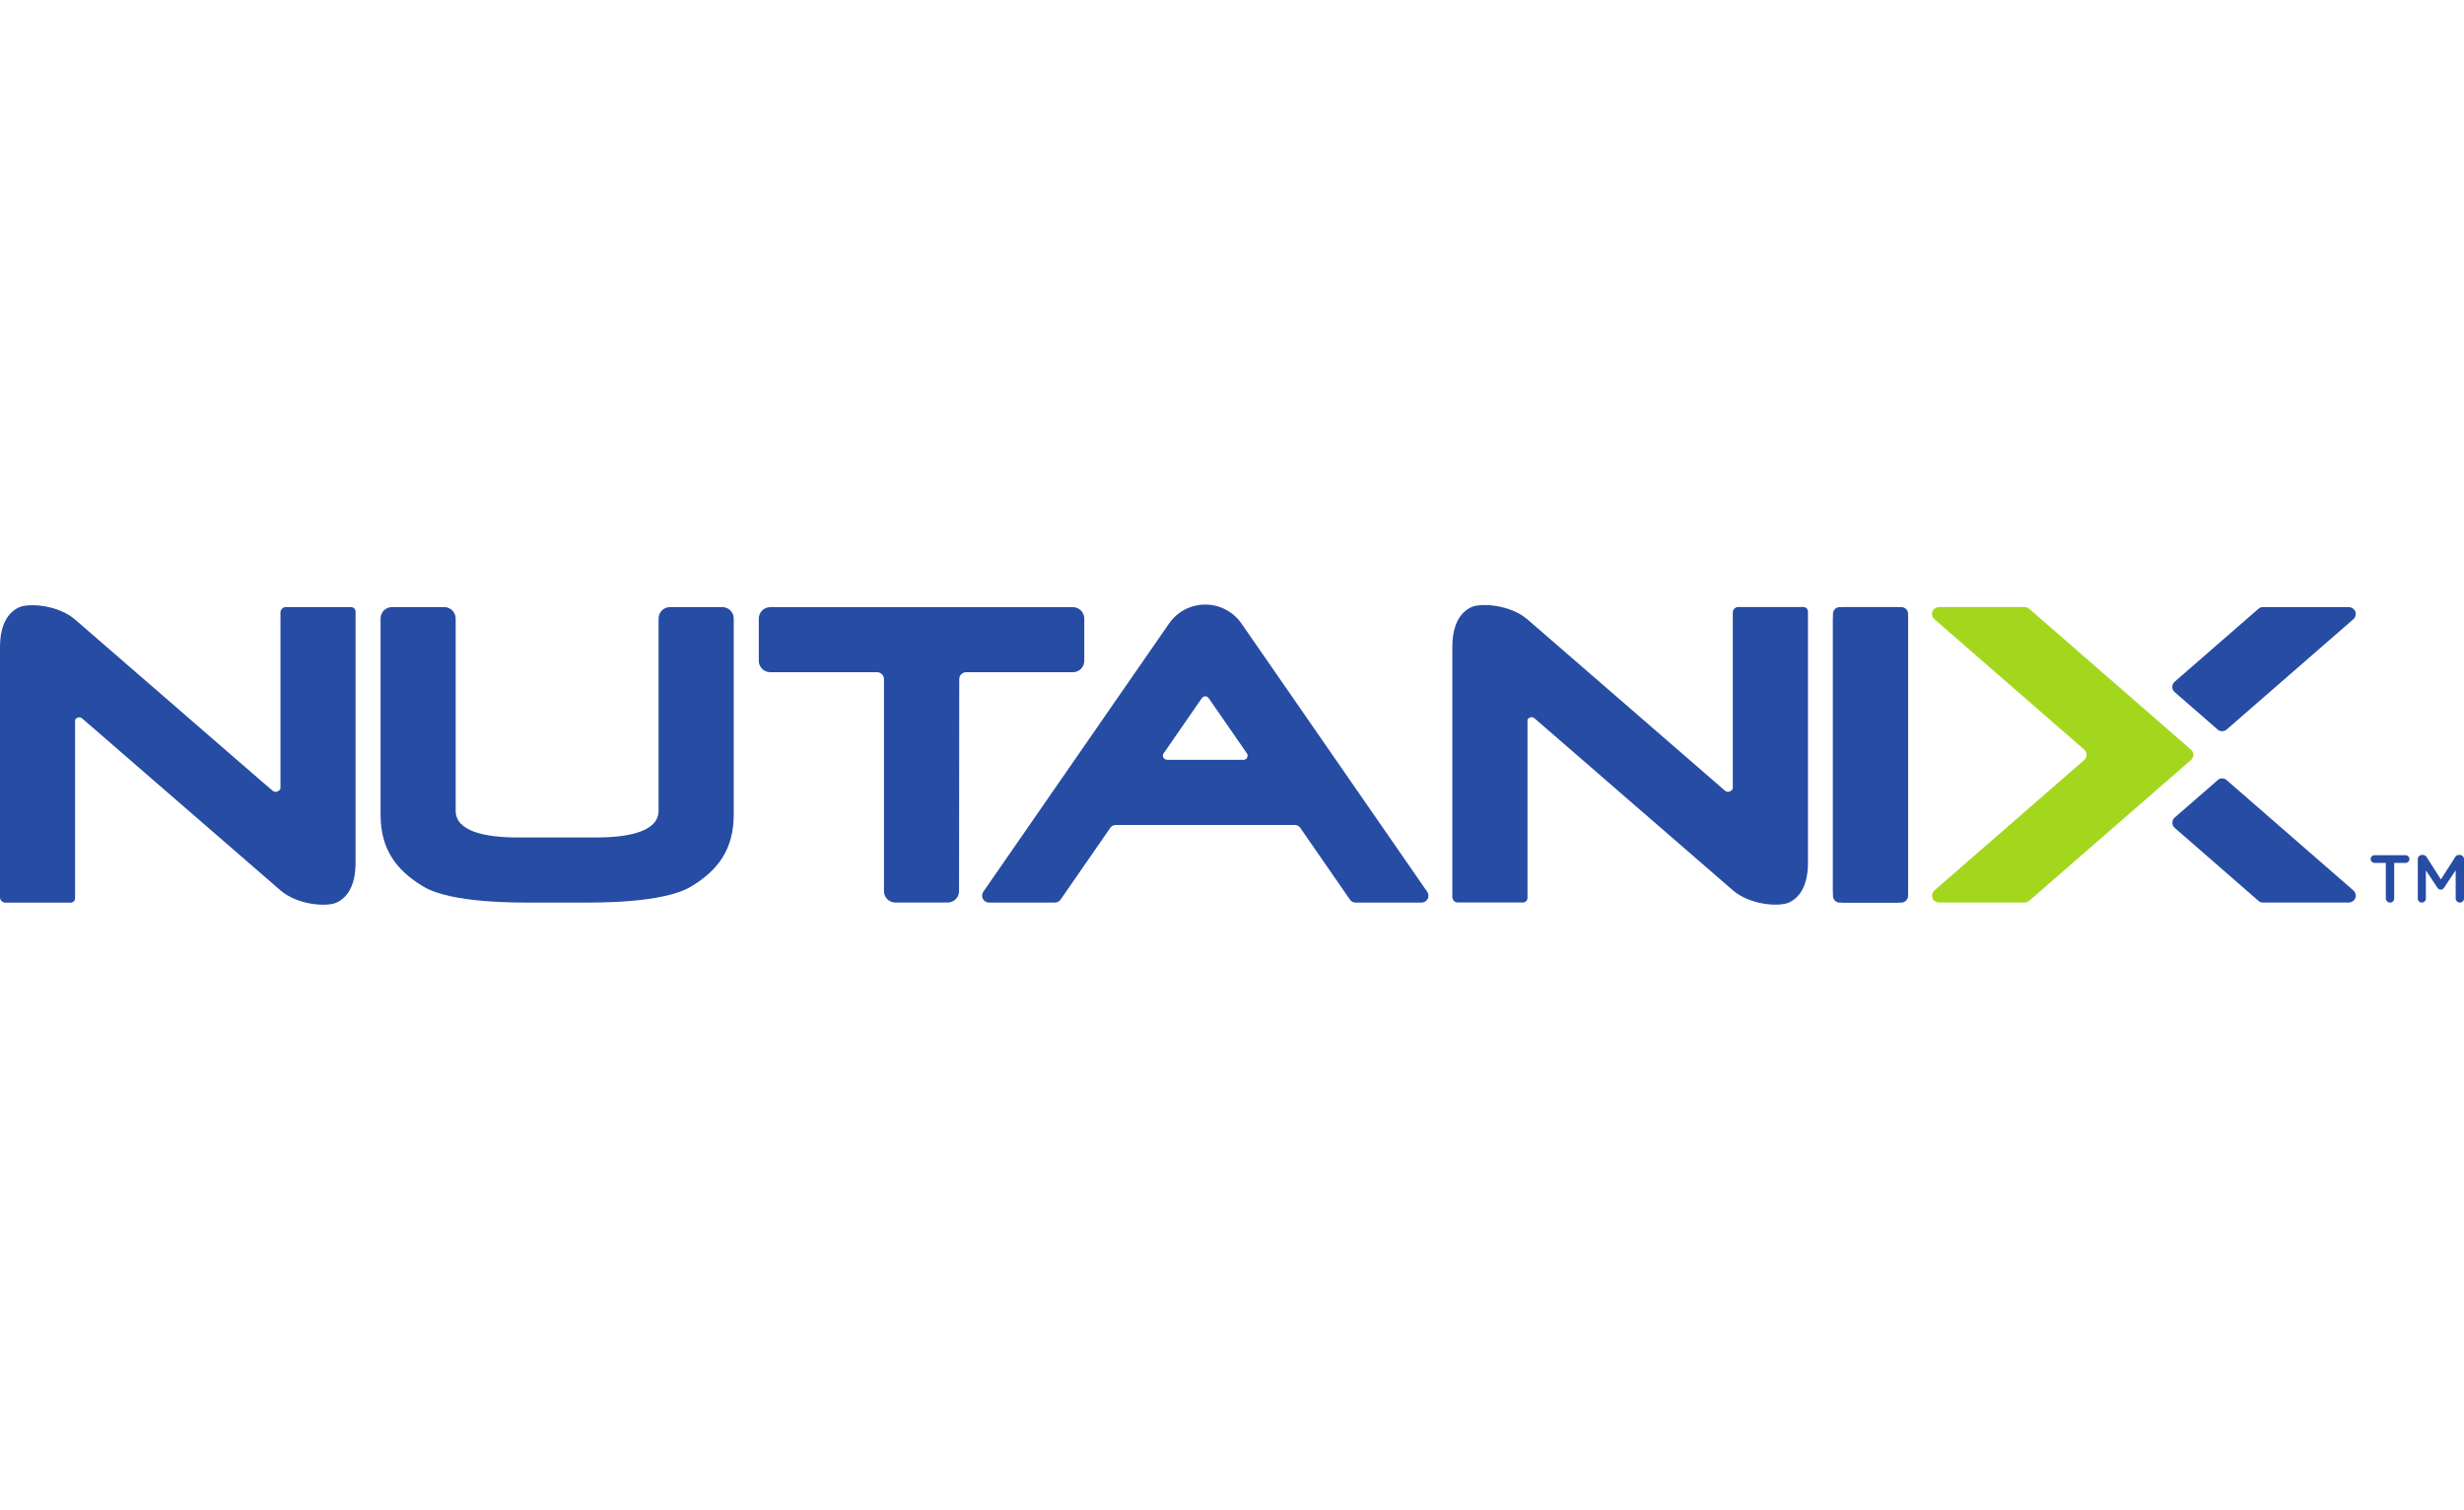
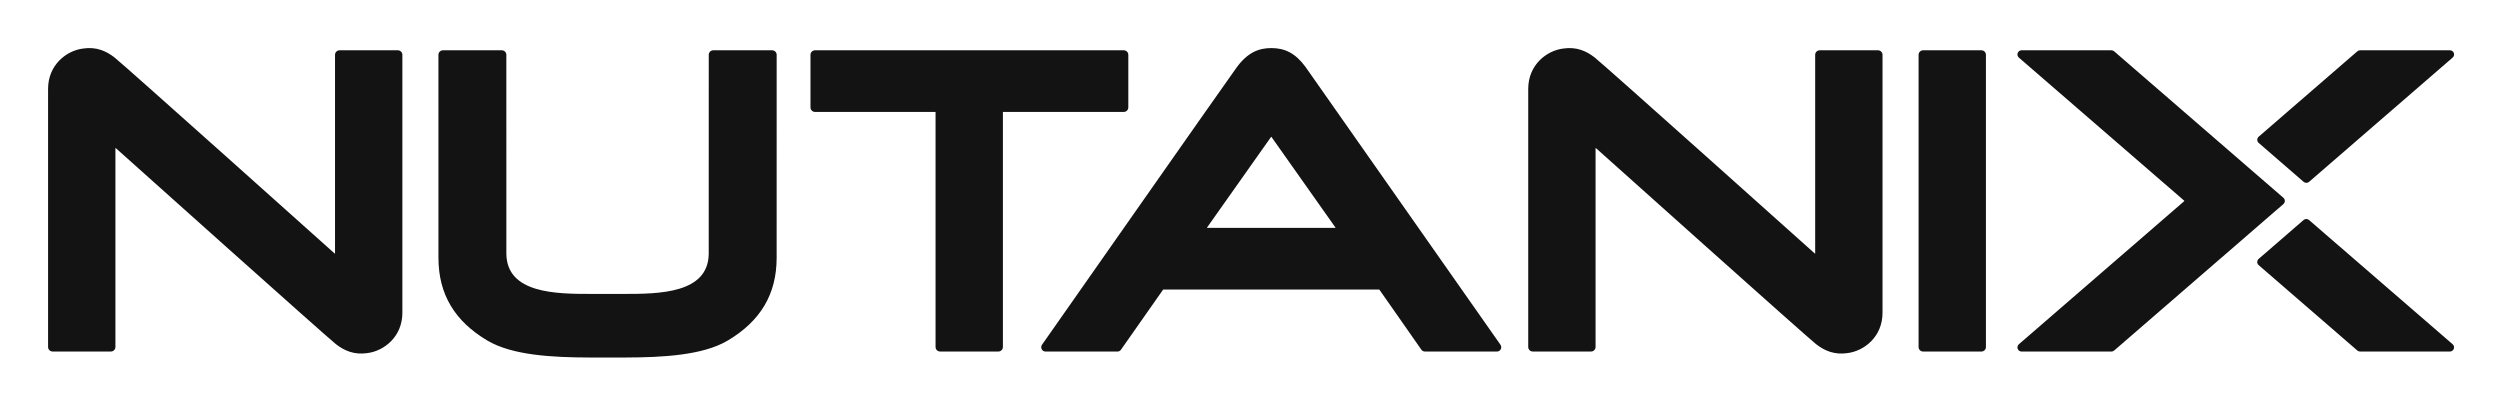
- <svg xmlns="http://www.w3.org/2000/svg" version="1.1" id="Layer_1" x="0px" y="0px" viewBox="0 0 400 245" style="enable-background:new 0 0 400 245;" xml:space="preserve">
-   <style type="text/css">
- 	.st0{fill:#264CA4;}
- 	.st1{fill:#A3D71E;}
- 	.st2{fill:#274CA3;}
- </style>
-   <g>
-     <path class="st0" d="M308.65,98.55h-9.99c-0.61,0-1.1,0.49-1.1,1.1c0,0,0,0,0,0v45.77c0,0.61,0.49,1.1,1.1,1.1h9.99   c0.61,0,1.1-0.5,1.1-1.1V99.65C309.76,99.04,309.26,98.55,308.65,98.55" />
-     <path class="st0" d="M117.26,98.55h-8.5c-1.02,0-1.85,0.83-1.85,1.85v31.2c0,3.29-4.57,4.35-10.18,4.35h-6.29h-6.29   c-5.61,0-10.18-1.06-10.18-4.35v-31.2c0-1.02-0.83-1.85-1.85-1.85h-8.49c-1.02,0-1.85,0.83-1.85,1.85l0,31.82   c0,5.49,2.39,8.96,6.94,11.69c4.55,2.73,15.14,2.61,18.29,2.61h6.87c3.14,0,13.74,0.12,18.29-2.6s6.94-6.2,6.94-11.69l0-31.82   C119.11,99.37,118.28,98.55,117.26,98.55" />
-     <path class="st0" d="M366.58,98.87c0.2-0.2,0.48-0.32,0.79-0.32h13.88c0.51,0,0.99,0.31,1.13,0.8c0.13,0.45-0.03,0.93-0.4,1.22   l-20.45,17.8c-0.44,0.44-1.15,0.44-1.59,0c-0.01-0.01-0.03-0.03-0.04-0.04l-6.96-6.06c-0.42-0.46-0.38-1.17,0.07-1.59   c0.01-0.01,0.02-0.02,0.04-0.03L366.58,98.87" />
-     <path class="st0" d="M366.58,146.19c0.2,0.2,0.48,0.32,0.79,0.32h13.88c0.51,0,0.99-0.32,1.13-0.8c0.13-0.45-0.03-0.93-0.4-1.22   l-20.45-17.8c-0.44-0.44-1.15-0.44-1.59,0c-0.01,0.01-0.02,0.02-0.03,0.04l-6.96,6.06c-0.42,0.46-0.38,1.17,0.08,1.59   c0.01,0.01,0.02,0.02,0.03,0.03L366.58,146.19" />
-     <path class="st1" d="M329.42,146.22c-0.2,0.18-0.47,0.29-0.76,0.29h-13.85c-0.54,0-1.05-0.36-1.15-0.89   c-0.08-0.37,0.04-0.75,0.3-1.02l24.37-21.21c0.47-0.4,0.54-1.1,0.14-1.58c-0.03-0.04-0.07-0.07-0.1-0.11l-24.34-21.18   c-0.3-0.25-0.45-0.65-0.38-1.04c0.09-0.56,0.61-0.94,1.17-0.94h13.85c0.29,0,0.56,0.11,0.76,0.3l26.24,22.84   c0.47,0.4,0.52,1.11,0.12,1.58c-0.04,0.04-0.08,0.08-0.12,0.12L329.42,146.22" />
-     <path class="st0" d="M155.72,110.24c0-0.62,0.51-1.12,1.13-1.12h17.32c1.02,0,1.85-0.83,1.85-1.85v-6.86   c0-1.02-0.83-1.85-1.85-1.85h-49.14c-1.02,0-1.85,0.83-1.85,1.85v6.86c0,1.02,0.83,1.85,1.85,1.85h17.35c0.62,0,1.12,0.5,1.12,1.12   v34.42c0,1.02,0.83,1.85,1.85,1.85h8.48c1.03,0,1.86-0.83,1.86-1.85L155.72,110.24 M44.2,128.31c0.28,0.24,0.67,0.39,1.18-0.05   c0.09-0.08,0.15-0.19,0.15-0.31V99.43c0-0.49,0.39-0.88,0.88-0.88h10.57c0.41,0,0.74,0.33,0.74,0.74v40.76   c0,4.05-1.59,5.81-3.14,6.49c-1.55,0.68-6.26,0.41-9.08-2.03L15.04,118.1c0,0-1.63-1.42-1.75-1.51c-0.25-0.2-0.65-0.22-1.01,0.12   c-0.06,0.05-0.09,0.13-0.09,0.21v28.87c0,0.41-0.33,0.74-0.74,0.74H0.88c-0.49,0-0.88-0.39-0.88-0.88c0,0,0,0,0,0v-40.59   c0-4.05,1.59-5.81,3.14-6.49c1.55-0.68,6.27-0.41,9.08,2.03l30.47,26.42C42.69,126.99,44.1,128.23,44.2,128.31 M279.97,128.31   c0.29,0.23,0.67,0.39,1.18-0.05c0.09-0.08,0.15-0.19,0.15-0.32V99.42c0-0.48,0.39-0.88,0.88-0.88h10.58c0.41,0,0.74,0.33,0.74,0.74   v40.76c0,4.05-1.59,5.82-3.14,6.49c-1.55,0.68-6.27,0.41-9.08-2.03l-30.47-26.42c0,0-1.63-1.42-1.74-1.51   c-0.25-0.2-0.64-0.22-1.01,0.11c-0.06,0.05-0.09,0.13-0.09,0.21v28.87c0,0.41-0.33,0.74-0.74,0.74h-10.58   c-0.48,0-0.88-0.39-0.88-0.88v-40.59c0-4.05,1.59-5.82,3.14-6.49c1.55-0.68,6.26-0.41,9.08,2.03l30.47,26.42   C278.46,126.99,279.87,128.23,279.97,128.31 M299.42,98.55h8.49c1.02,0,1.85,0.83,1.85,1.85v44.26c0,1.02-0.83,1.85-1.85,1.85   h-8.49c-1.02,0-1.85-0.83-1.85-1.85l0,0V100.4C297.56,99.38,298.39,98.55,299.42,98.55 M201.86,123.34h-12.37   c-0.31,0-0.62-0.19-0.69-0.5c-0.06-0.23,0-0.48,0.18-0.66l6.11-8.83c0.03-0.06,0.09-0.09,0.14-0.14c0.04-0.04,0.07-0.08,0.11-0.1   c0.09-0.04,0.18-0.07,0.27-0.07c0.02,0,0.03-0.01,0.05-0.01c0.02,0,0.04,0.01,0.05,0.01c0.1,0,0.19,0.03,0.27,0.07   c0.04,0.03,0.07,0.07,0.11,0.1c0.05,0.04,0.1,0.08,0.14,0.14l6.11,8.83c0.18,0.19,0.26,0.48,0.13,0.78   C202.38,123.21,202.12,123.34,201.86,123.34L201.86,123.34z M231.62,144.66l-30.06-43.41l0,0c-1.34-1.95-3.54-3.11-5.9-3.11h0   c-2.36,0-4.57,1.16-5.9,3.11v0l-30.06,43.41c-0.24,0.28-0.32,0.67-0.23,1.03c0.13,0.5,0.62,0.83,1.13,0.83h10.64   c0.42,0,0.79-0.23,0.99-0.57l7.88-11.38c0.19-0.4,0.59-0.65,1.03-0.65h29.04c0.45,0,0.85,0.26,1.03,0.65l7.88,11.38   c0.2,0.34,0.57,0.57,0.99,0.57h10.64c0.52,0,1.01-0.32,1.13-0.83C231.95,145.33,231.86,144.94,231.62,144.66" />
-     <path class="st2" d="M387.31,140.07h-1.85c-0.34,0-0.62-0.28-0.62-0.62s0.28-0.62,0.62-0.62h5.07c0.34,0,0.61,0.28,0.61,0.62   c0,0.34-0.27,0.62-0.61,0.62h-1.86v5.78c0,0.37-0.31,0.67-0.68,0.67c-0.37,0-0.67-0.3-0.68-0.67L387.31,140.07 M392.5,139.46   c0-0.37,0.3-0.68,0.68-0.68h0.14c0.3,0,0.49,0.15,0.62,0.36l2.31,3.62l2.32-3.63c0.12-0.22,0.36-0.36,0.61-0.35h0.14   c0.38,0,0.68,0.31,0.68,0.68v6.39c0,0.37-0.3,0.67-0.68,0.67c-0.37-0.01-0.66-0.3-0.67-0.67v-4.58l-1.86,2.8   c-0.14,0.22-0.32,0.35-0.57,0.35c-0.24,0-0.42-0.13-0.56-0.35l-1.85-2.78v4.57c0,0.37-0.29,0.65-0.66,0.65   c-0.36,0.01-0.65-0.28-0.65-0.63c0-0.01,0-0.02,0-0.02V139.46" />
-   </g>
+ <svg xmlns="http://www.w3.org/2000/svg" role="img" viewBox="-21.28 -21.28 1106.56 178.56">
+   <style>svg {enable-background:new 0 0 1064.95 134.32}</style>
+   <path fill="#131313" d="M476.14 28.26h-53.43c-.05 0-.08.04-.08.08v103.97c0 1.1-.9 2-2 2h-25.81c-1.1 0-2-.9-2-2V28.34c0-.05-.04-.08-.08-.08h-53.28c-1.1 0-2-.9-2-2V2.98c0-1.1.9-2 2-2h136.68c1.1 0 2 .9 2 2v23.28c0 1.1-.89 2-2 2zM855.74.98h-25.81c-1.1 0-2 .9-2 2v129.34c0 1.1.9 2 2 2h25.81c1.1 0 2-.9 2-2V2.98c0-1.11-.9-2-2-2zm208.57 130.1c.58.5.79 1.32.52 2.04s-.96 1.2-1.73 1.2h-39.75c-.44 0-.87-.16-1.21-.45l-43.67-37.79c-.4-.35-.64-.86-.64-1.39 0-.54.23-1.04.64-1.39l19.87-17.2c.69-.6 1.72-.6 2.41 0l63.56 54.98zM998.36 59.2c.35.3.78.45 1.21.45.43 0 .86-.15 1.21-.45l63.54-54.99c.58-.5.79-1.32.52-2.04s-.96-1.2-1.73-1.2h-39.75c-.44 0-.87.16-1.21.45l-43.67 37.79c-.4.35-.64.86-.64 1.39 0 .54.23 1.04.64 1.39l19.88 17.21zm-8.32 8.45c0-.54-.23-1.04-.64-1.39L914.49 1.43c-.33-.29-.76-.45-1.21-.45h-39.75c-.77 0-1.46.48-1.73 1.2s-.06 1.53.52 2.04l73.23 63.37c.04.03.04.09 0 .13l-73.23 63.37c-.58.5-.79 1.32-.52 2.04s.96 1.2 1.73 1.2h39.75c.44 0 .87-.16 1.21-.45l74.91-64.83c.41-.36.64-.87.64-1.4zM29.81 44.32c0-.07.08-.11.13-.07 3.92 3.51 93.13 83.39 97.43 86.77 3.8 2.98 8.19 4.83 13.91 3.99 7.4-.9 15.54-7.22 15.54-17.86V2.98c0-1.1-.9-2-2-2h-25.81c-1.1 0-2 .9-2 2v87.91c0 .07-.08.11-.13.07-3.92-3.51-93.13-83.39-97.43-86.77C25.65 1.21 21.26-.64 15.54.2 8.14 1.1 0 7.43 0 18.06v114.25c0 1.1.9 2 2 2h25.81c1.1 0 2-.9 2-2V44.32zm655.15 0c0-.07.08-.11.13-.07 3.92 3.51 93.13 83.39 97.43 86.77 3.8 2.98 8.19 4.83 13.91 3.99 7.4-.9 15.54-7.22 15.54-17.86V2.98c0-1.1-.9-2-2-2h-25.81c-1.1 0-2 .9-2 2v87.91c0 .07-.08.11-.13.07-3.92-3.51-93.13-83.39-97.43-86.77-3.8-2.98-8.19-4.83-13.91-3.99-7.4.9-15.54 7.23-15.54 17.86v114.25c0 1.1.9 2 2 2h25.81c1.1 0 2-.9 2-2V44.32zm-429.24 92.64c16.08-.04 34-.95 45-7.44 14.64-8.64 21.76-20.64 21.76-36.67l.01-89.87c0-1.1-.9-2-2-2h-26.06c-1.1 0-2 .9-2 2l-.01 88.12c-.25 17.54-21.98 17.72-37.66 17.72h-14.25c-15.68 0-37.4-.17-37.66-17.72l-.01-88.12c0-1.1-.9-2-2-2h-26.06c-1.1 0-2 .9-2 2l.01 89.87c0 16.03 7.12 28.03 21.76 36.67 11 6.49 28.92 7.41 45 7.44h16.17zm387.14-5.65c.41.58.46 1.34.14 1.98-.32.63-.97 1.03-1.68 1.03h-31.87c-.64 0-1.24-.31-1.61-.84l-18.59-26.58c-.02-.02-.04-.04-.07-.04h-95.56c-.03 0-.05.01-.07.04l-18.66 26.61c-.35.51-.93.81-1.54.81h-31.87c-.71 0-1.36-.4-1.68-1.03s-.27-1.4.14-1.98c0 0 81.05-115.69 86.05-122.6S536.02 0 541.44 0c5.97 0 10.58 2.23 15.02 8.18l86.4 123.13zm-73.02-51.86L541.48 39.3c-.03-.05-.1-.05-.14 0l-28.37 40.15c-.04.06 0 .13.07.13h56.73c.07 0 .11-.08.07-.13z" />
</svg>
